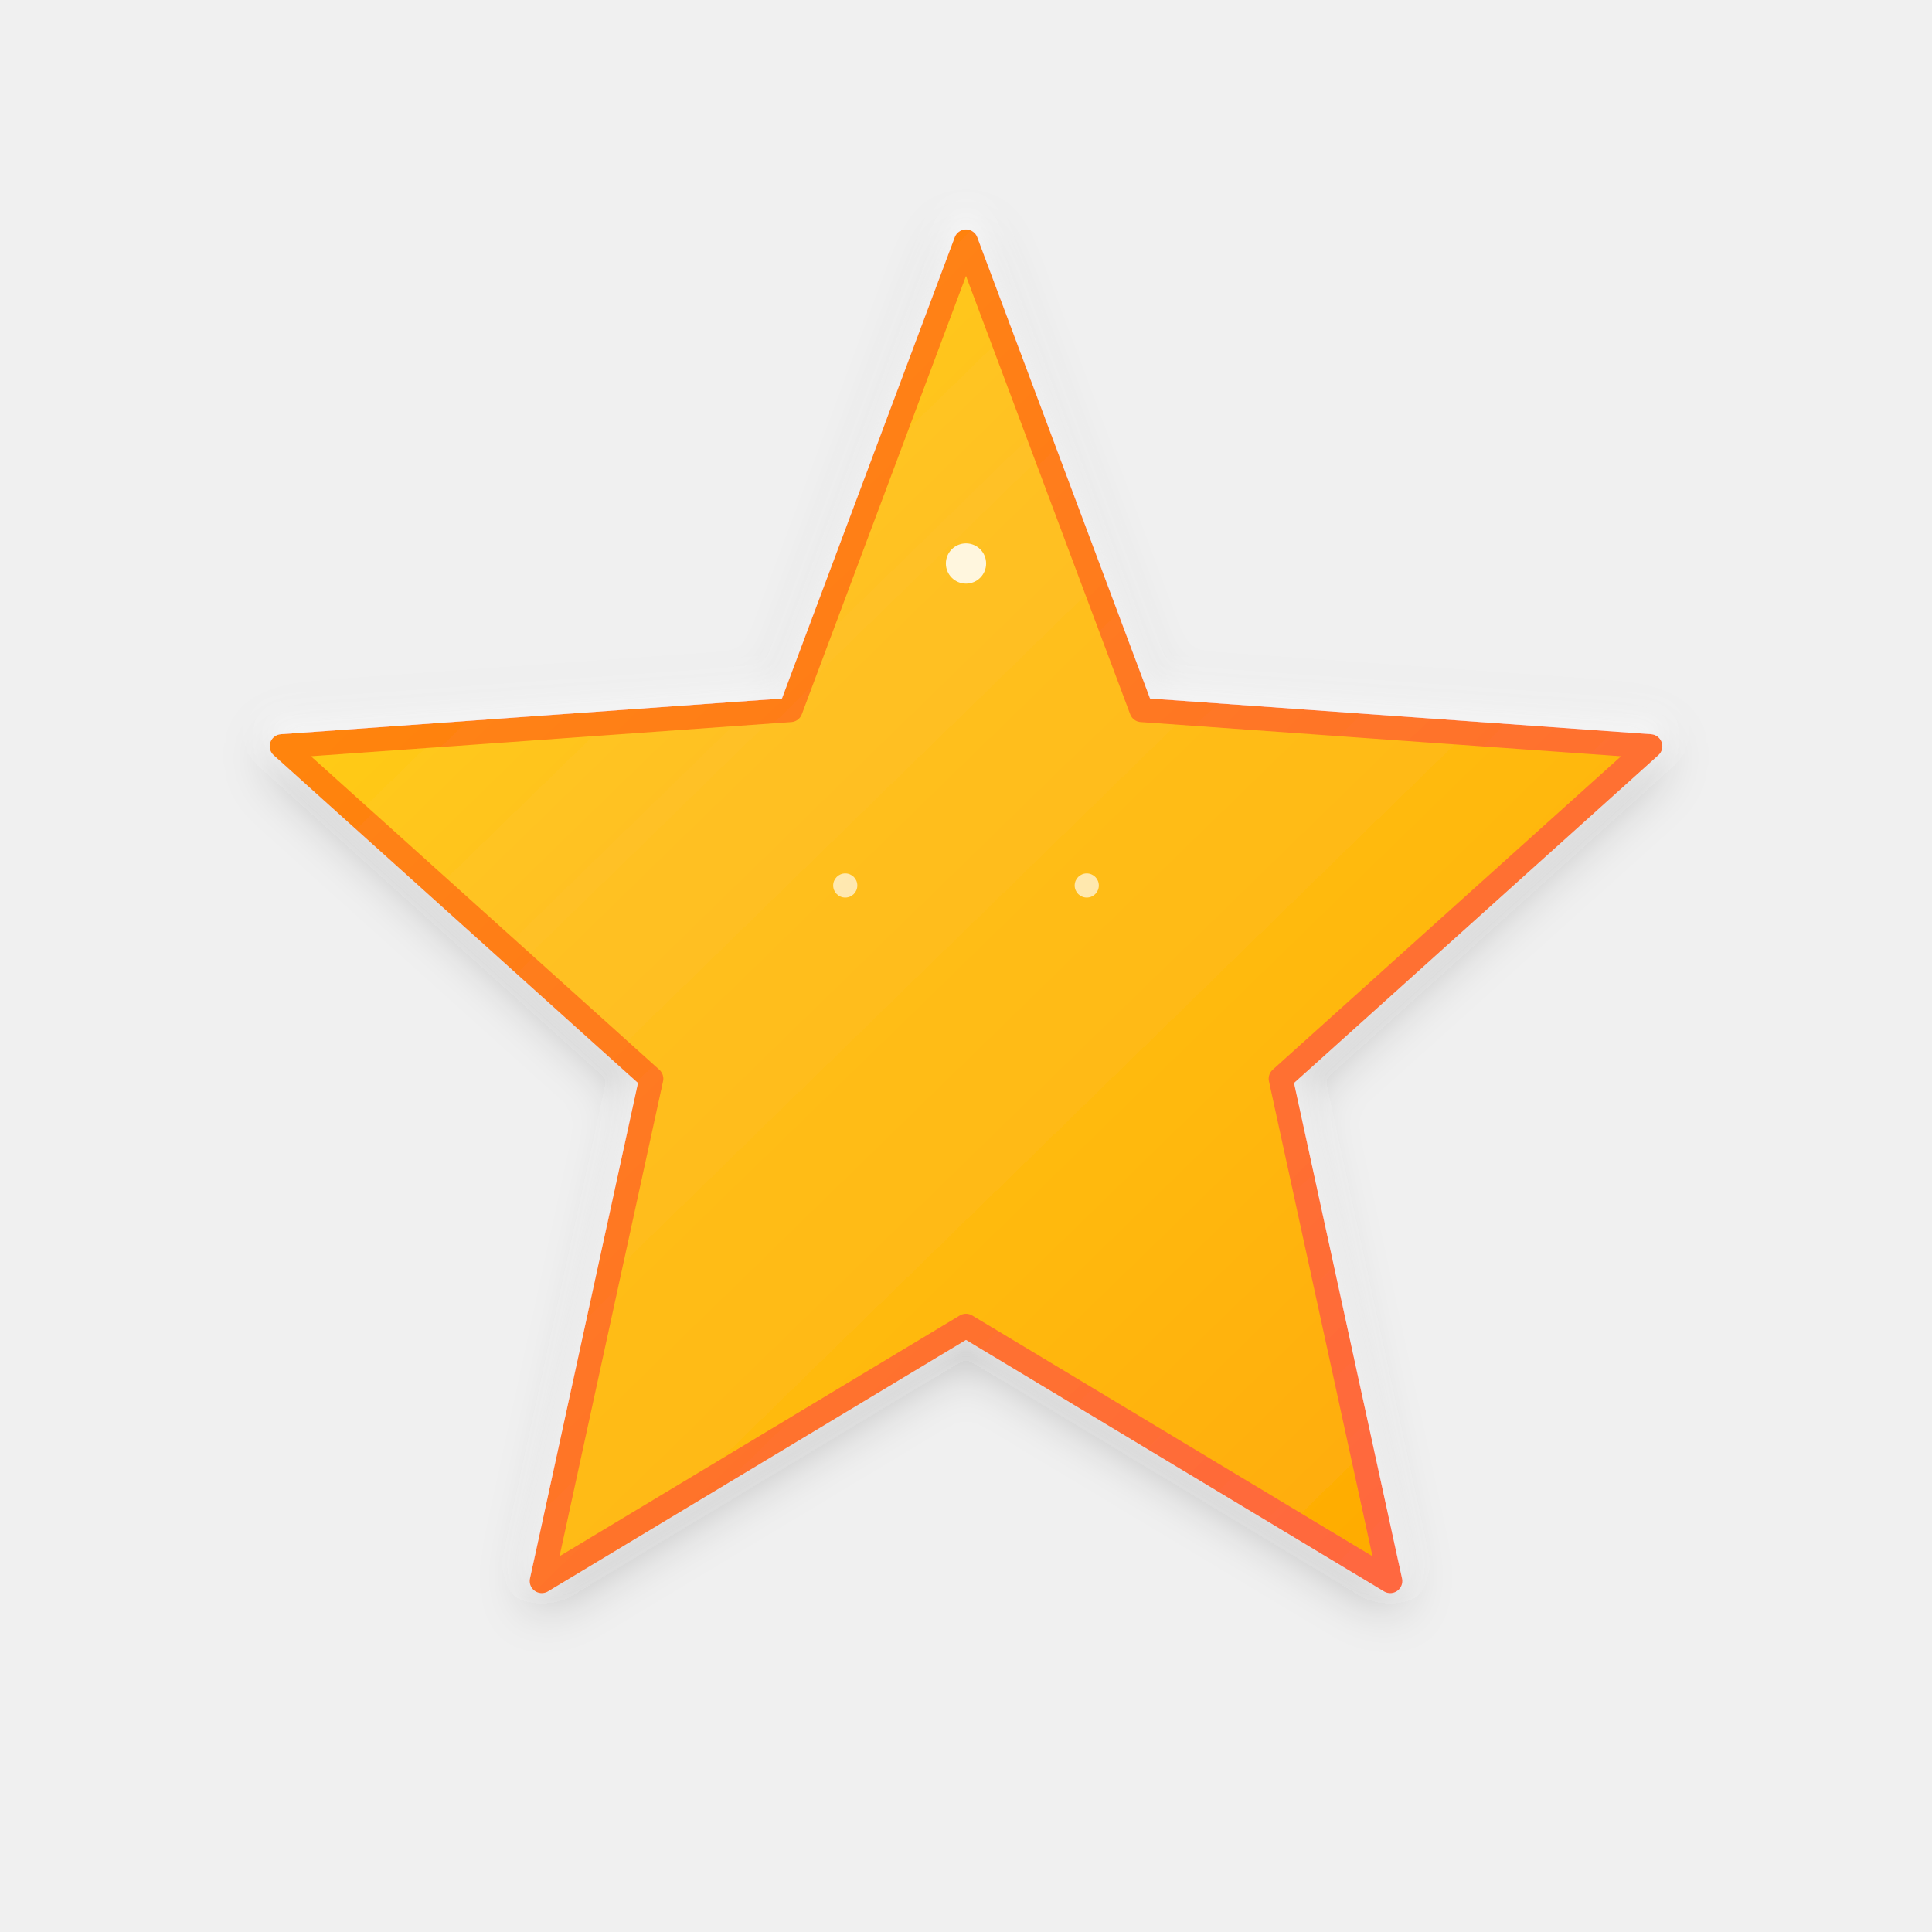
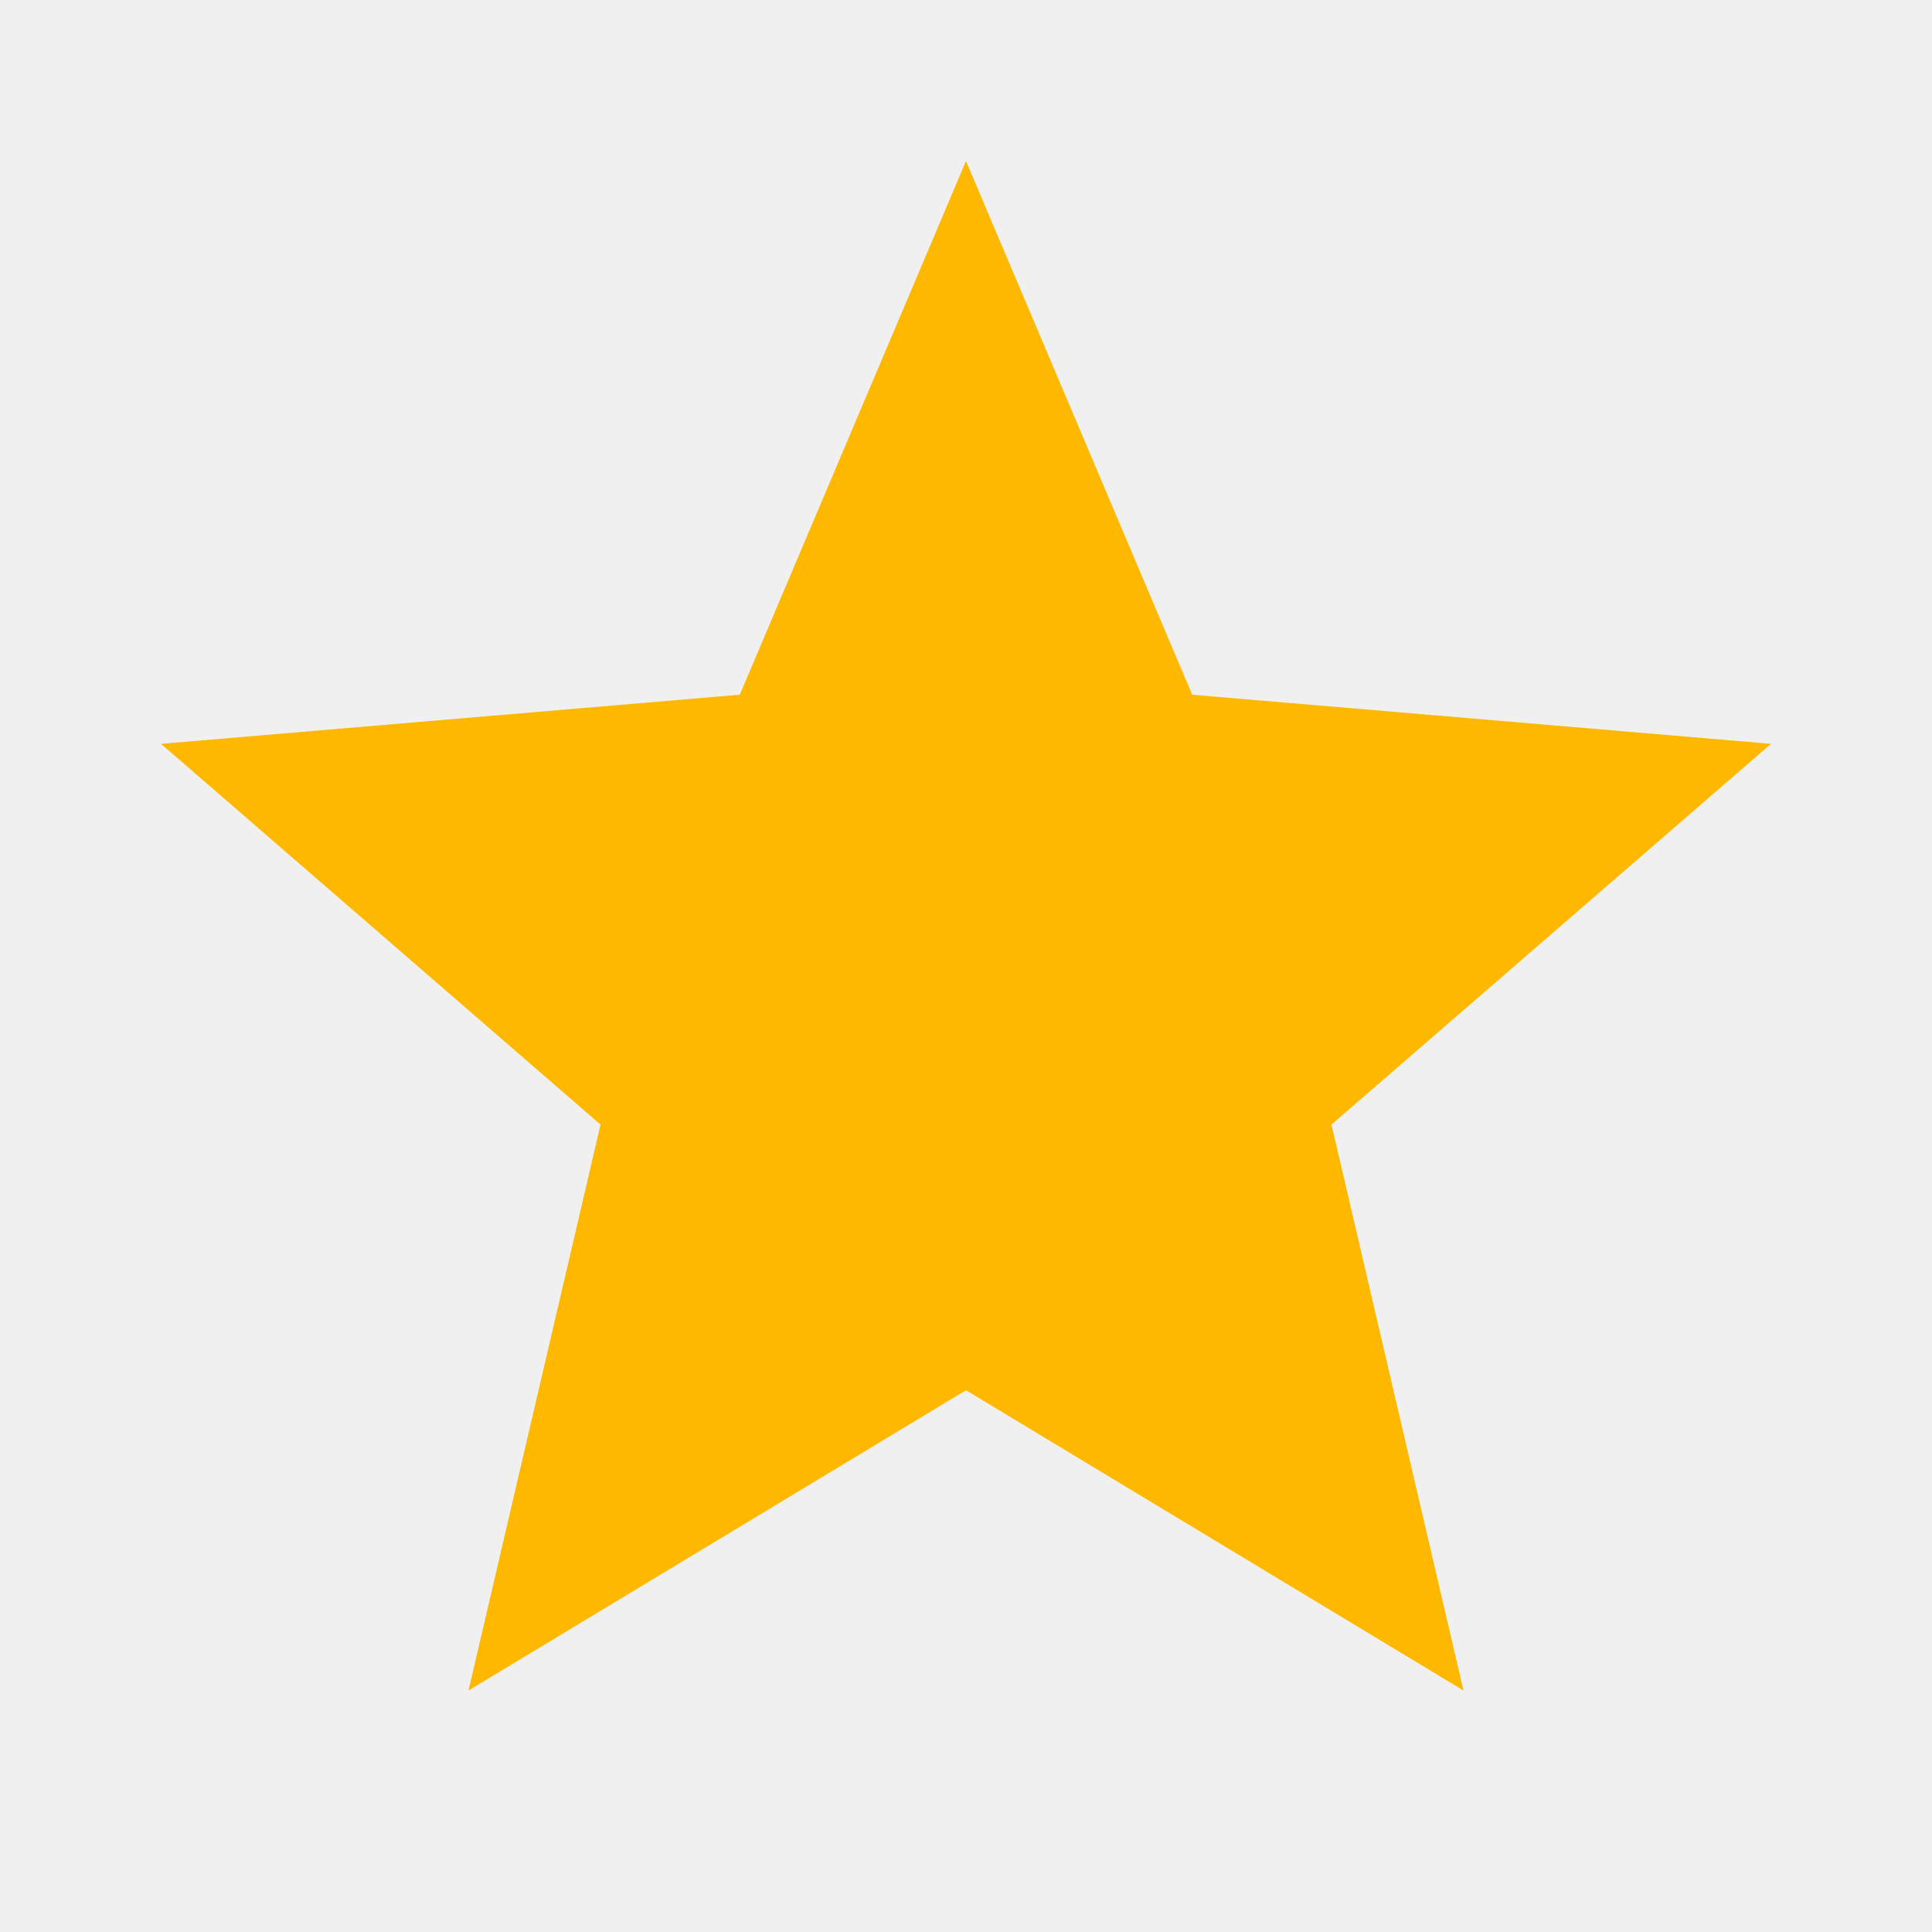
<svg xmlns="http://www.w3.org/2000/svg" viewBox="0 0 24 24">
-   <defs>
-     <linearGradient id="elegantGradient" x1="0%" y1="0%" x2="100%" y2="100%">
-       <stop offset="0%" style="stop-color:#FFD700;stop-opacity:1" />
-       <stop offset="35%" style="stop-color:#FFC125;stop-opacity:1" />
-       <stop offset="65%" style="stop-color:#FFB90F;stop-opacity:1" />
-       <stop offset="100%" style="stop-color:#FFA500;stop-opacity:1" />
-     </linearGradient>
-     <linearGradient id="strokeGradient" x1="0%" y1="0%" x2="100%" y2="100%">
-       <stop offset="0%" style="stop-color:#FF8C00;stop-opacity:1" />
-       <stop offset="100%" style="stop-color:#FF6347;stop-opacity:1" />
-     </linearGradient>
-     <filter id="softShadow">
-       <feGaussianBlur in="SourceAlpha" stdDeviation="0.3" />
-       <feOffset dx="0" dy="0.2" result="offsetblur" />
-       <feFlood flood-color="#000000" flood-opacity="0.2" />
-       <feComposite in2="offsetblur" operator="in" />
-       <feMerge>
-         <feMergeNode />
-         <feMergeNode in="SourceGraphic" />
-       </feMerge>
-     </filter>
-     <filter id="innerGlow">
-       <feGaussianBlur stdDeviation="0.15" result="coloredBlur" />
-       <feOffset dx="0" dy="-0.2" in="coloredBlur" result="offsetBlur" />
-       <feFlood flood-color="#FFFFFF" flood-opacity="0.5" result="glowColor" />
-       <feComposite in="glowColor" in2="offsetBlur" operator="in" result="softGlow" />
-       <feMerge>
-         <feMergeNode in="softGlow" />
-         <feMergeNode in="SourceGraphic" />
-       </feMerge>
-     </filter>
-   </defs>
-   <g filter="url(#softShadow)">
-     <polygon points="12,3 14.18,8.82 20.5,9.27 15.91,13.4 17.27,19.64 12,16.47 6.73,19.64 8.09,13.4 3.5,9.27 9.82,8.82" fill="url(#elegantGradient)" stroke="url(#strokeGradient)" stroke-width="0.3" stroke-linejoin="round" stroke-linecap="round" filter="url(#innerGlow)" />
-   </g>
-   <circle cx="12" cy="7" r="0.25" fill="#FFFFFF" opacity="0.85" />
-   <circle cx="10.5" cy="11" r="0.15" fill="#FFFFFF" opacity="0.65" />
-   <circle cx="13.5" cy="11" r="0.15" fill="#FFFFFF" opacity="0.65" />
+   <path d="M12 17.27L18.18 21l-1.64-7.03L22 9.24l-7.19-.61L12 2 9.19 8.63 2 9.24l5.46 4.73L5.82 21z" fill="#FFB800" />
</svg>
